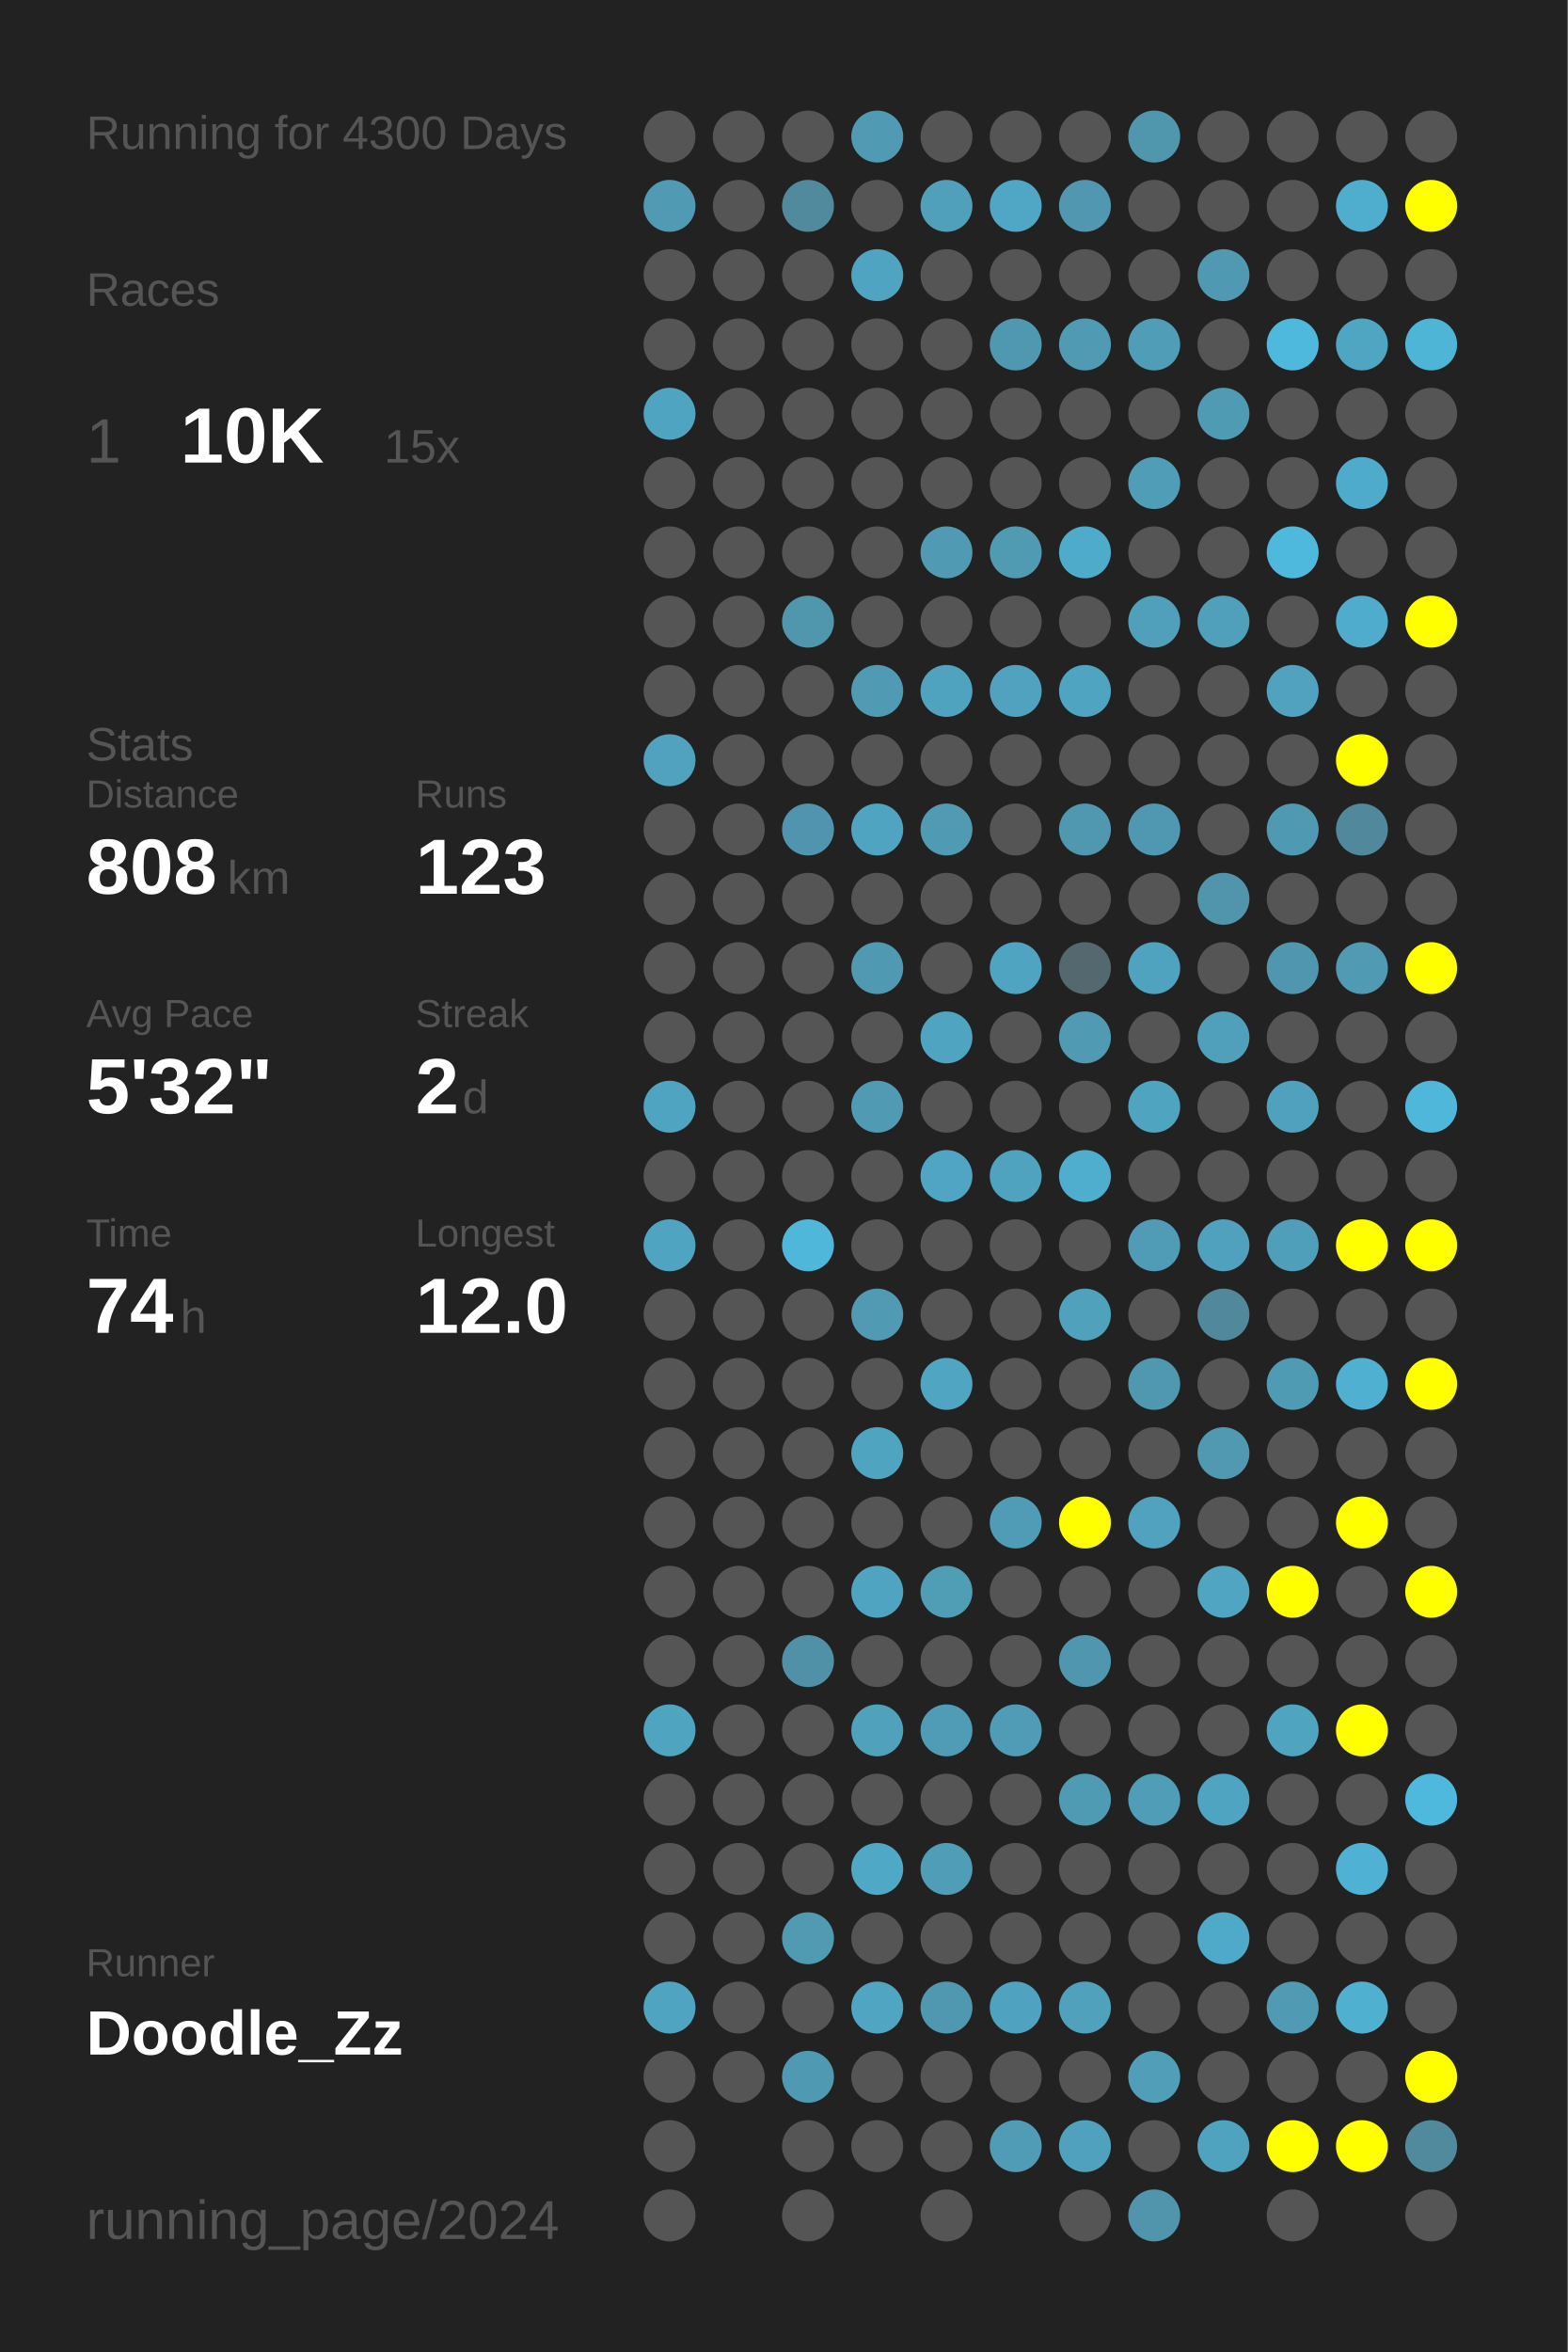
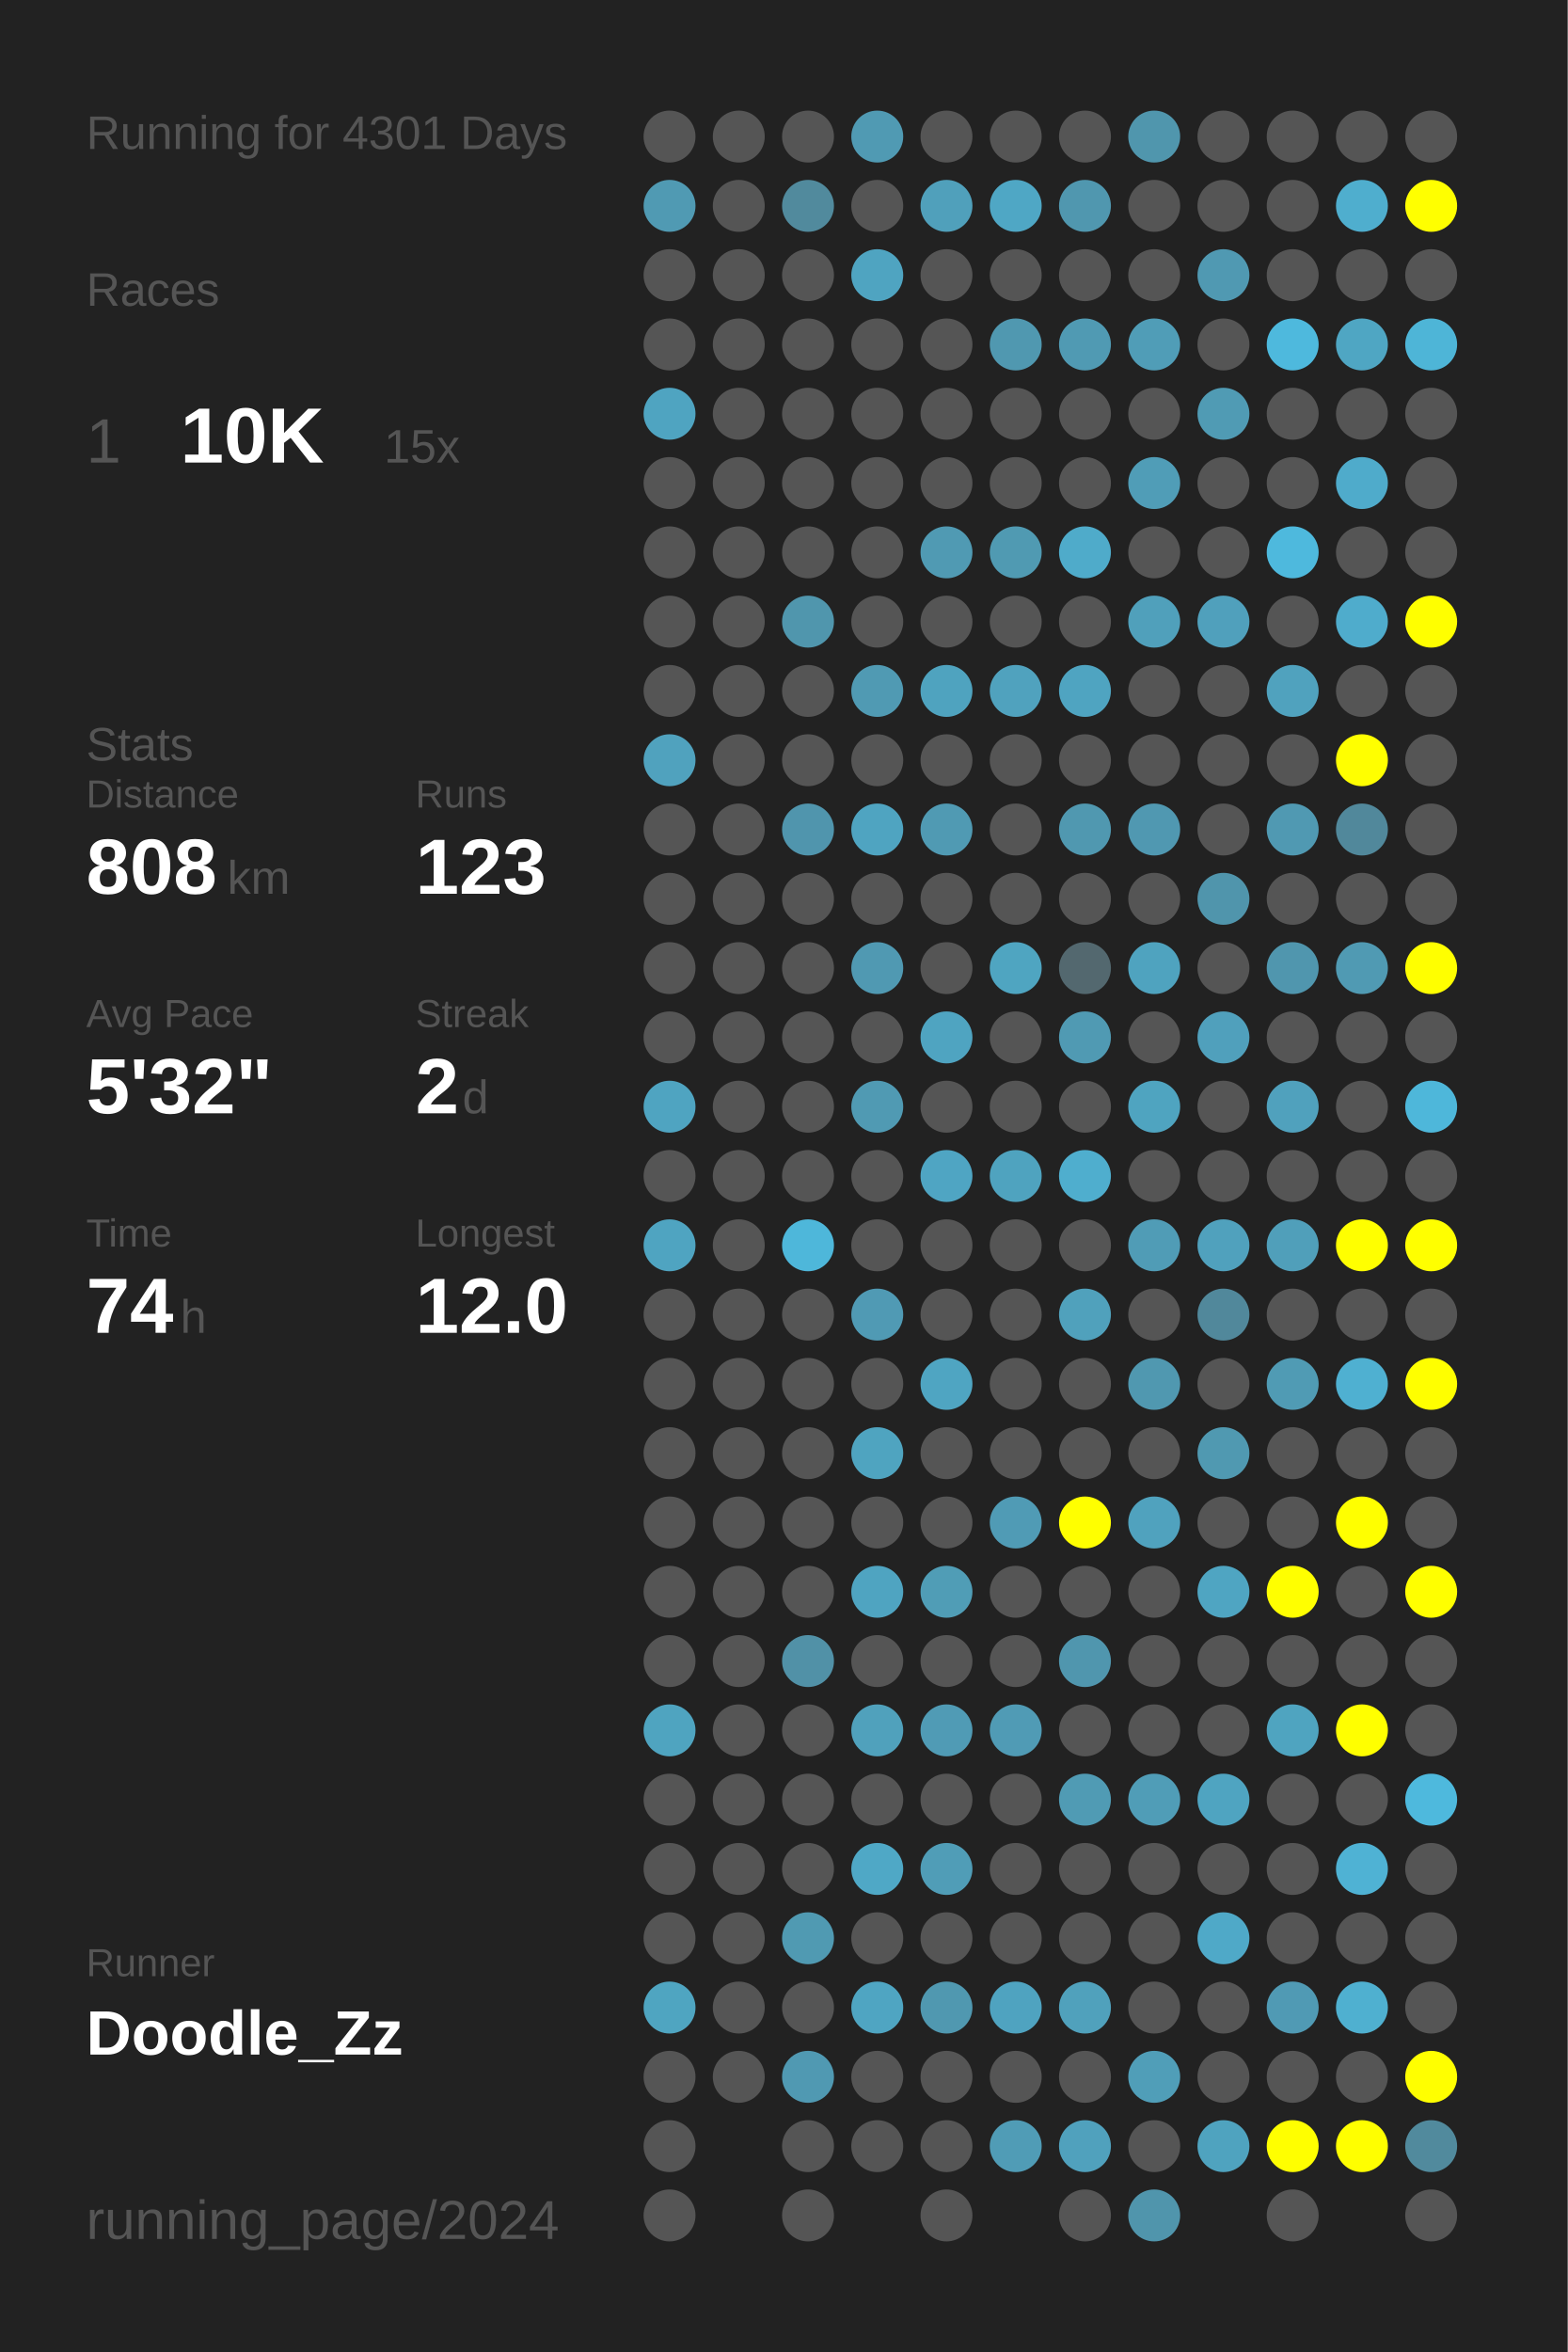
<svg xmlns="http://www.w3.org/2000/svg" baseProfile="full" height="300mm" version="1.1" viewBox="0,0,200,300" width="200mm">
  <defs />
  <rect fill="#222222" height="300" width="200" x="0" y="0" />
-   <text fill="#555555" style="font-size:6px; font-family:Arial;" x="11" y="19">Running for 4300 Days</text>
+   <text fill="#555555" style="font-size:6px; font-family:Arial;" x="11" y="19">Running for 4301 Days</text>
  <text fill="#555555" style="font-size:6px; font-family:Arial;" x="11" y="39">Races</text>
  <text fill="#555555" style="font-size:8px; font-family:Arial;" x="11" y="59">1</text>
  <text fill="#FFFFFF" style="font-size:10px; font-family:Arial; font-weight:bold;" x="23" y="59">10K</text>
  <text fill="#555555" style="font-size:6px; font-family:Arial;" x="49" y="59">15x</text>
  <text fill="#555555" style="font-size:6px; font-family:Arial;" x="11" y="97">Stats</text>
  <text fill="#555555" style="font-size:5px; font-family:Arial;" x="11" y="103">Distance</text>
  <text fill="#FFFFFF" style="font-size:10px; font-family:Arial; font-weight:bold;" x="11" y="114">808</text>
  <text fill="#555555" style="font-size:6px; font-family:Arial;" x="29" y="114">km</text>
  <text fill="#555555" style="font-size:5px; font-family:Arial;" x="53" y="103">Runs</text>
  <text fill="#FFFFFF" style="font-size:10px; font-family:Arial; font-weight:bold;" x="53" y="114">123</text>
  <text fill="#555555" style="font-size:5px; font-family:Arial;" x="11" y="131">Avg Pace</text>
  <text fill="#FFFFFF" style="font-size:10px; font-family:Arial; font-weight:bold;" x="11" y="142">5'32"</text>
  <text fill="#555555" style="font-size:5px; font-family:Arial;" x="53" y="131">Streak</text>
  <text fill="#FFFFFF" style="font-size:10px; font-family:Arial; font-weight:bold;" x="53" y="142">2</text>
  <text fill="#555555" style="font-size:6px; font-family:Arial;" x="59" y="142">d</text>
  <text fill="#555555" style="font-size:5px; font-family:Arial;" x="11" y="159">Time</text>
  <text fill="#FFFFFF" style="font-size:10px; font-family:Arial; font-weight:bold;" x="11" y="170">74</text>
  <text fill="#555555" style="font-size:6px; font-family:Arial;" x="23" y="170">h</text>
  <text fill="#555555" style="font-size:5px; font-family:Arial;" x="53" y="159">Longest</text>
  <text fill="#FFFFFF" style="font-size:10px; font-family:Arial; font-weight:bold;" x="53" y="170">12.0</text>
  <text fill="#555555" style="font-size:5px; font-family:Arial;" x="11" y="252.065">Runner</text>
  <text fill="#FFFFFF" style="font-size:8px; font-family:Arial; font-weight:bold;" x="11" y="262.065">Doodle_Zz</text>
  <text fill="#555555" style="font-size:7px; font-family:Arial;" x="11" y="285.581">running_page/2024</text>
  <circle cx="85.417" cy="17.419" fill="#555555" r="3.312" />
  <circle cx="85.417" cy="26.258" fill="#509ab3" r="3.312" />
  <circle cx="85.417" cy="35.097" fill="#555555" r="3.312" />
  <circle cx="85.417" cy="43.935" fill="#555555" r="3.312" />
  <circle cx="85.417" cy="52.774" fill="#4fa4c1" r="3.312" />
  <circle cx="85.417" cy="61.613" fill="#555555" r="3.312" />
  <circle cx="85.417" cy="70.452" fill="#555555" r="3.312" />
  <circle cx="85.417" cy="79.29" fill="#555555" r="3.312" />
  <circle cx="85.417" cy="88.129" fill="#555555" r="3.312" />
  <circle cx="85.417" cy="96.968" fill="#50a2be" r="3.312" />
  <circle cx="85.417" cy="105.806" fill="#555555" r="3.312" />
  <circle cx="85.417" cy="114.645" fill="#555555" r="3.312" />
  <circle cx="85.417" cy="123.484" fill="#555555" r="3.312" />
  <circle cx="85.417" cy="132.323" fill="#555555" r="3.312" />
  <circle cx="85.417" cy="141.161" fill="#4fa4c1" r="3.312" />
  <circle cx="85.417" cy="150" fill="#555555" r="3.312" />
  <circle cx="85.417" cy="158.839" fill="#4fa4c1" r="3.312" />
  <circle cx="85.417" cy="167.677" fill="#555555" r="3.312" />
  <circle cx="85.417" cy="176.516" fill="#555555" r="3.312" />
  <circle cx="85.417" cy="185.355" fill="#555555" r="3.312" />
  <circle cx="85.417" cy="194.194" fill="#555555" r="3.312" />
  <circle cx="85.417" cy="203.032" fill="#555555" r="3.312" />
  <circle cx="85.417" cy="211.871" fill="#555555" r="3.312" />
  <circle cx="85.417" cy="220.71" fill="#4fa4c0" r="3.312" />
  <circle cx="85.417" cy="229.548" fill="#555555" r="3.312" />
  <circle cx="85.417" cy="238.387" fill="#555555" r="3.312" />
  <circle cx="85.417" cy="247.226" fill="#555555" r="3.312" />
  <circle cx="85.417" cy="256.065" fill="#4fa5c1" r="3.312" />
  <circle cx="85.417" cy="264.903" fill="#555555" r="3.312" />
  <circle cx="85.417" cy="273.742" fill="#555555" r="3.312" />
  <circle cx="85.417" cy="282.581" fill="#555555" r="3.312" />
  <circle cx="94.25" cy="17.419" fill="#555555" r="3.312" />
  <circle cx="94.25" cy="26.258" fill="#555555" r="3.312" />
  <circle cx="94.25" cy="35.097" fill="#555555" r="3.312" />
  <circle cx="94.25" cy="43.935" fill="#555555" r="3.312" />
  <circle cx="94.25" cy="52.774" fill="#555555" r="3.312" />
  <circle cx="94.25" cy="61.613" fill="#555555" r="3.312" />
  <circle cx="94.25" cy="70.452" fill="#555555" r="3.312" />
  <circle cx="94.25" cy="79.29" fill="#555555" r="3.312" />
  <circle cx="94.25" cy="88.129" fill="#555555" r="3.312" />
  <circle cx="94.25" cy="96.968" fill="#555555" r="3.312" />
  <circle cx="94.25" cy="105.806" fill="#555555" r="3.312" />
  <circle cx="94.25" cy="114.645" fill="#555555" r="3.312" />
  <circle cx="94.25" cy="123.484" fill="#555555" r="3.312" />
  <circle cx="94.25" cy="132.323" fill="#555555" r="3.312" />
  <circle cx="94.25" cy="141.161" fill="#555555" r="3.312" />
  <circle cx="94.25" cy="150" fill="#555555" r="3.312" />
  <circle cx="94.25" cy="158.839" fill="#555555" r="3.312" />
  <circle cx="94.25" cy="167.677" fill="#555555" r="3.312" />
  <circle cx="94.25" cy="176.516" fill="#555555" r="3.312" />
  <circle cx="94.25" cy="185.355" fill="#555555" r="3.312" />
  <circle cx="94.25" cy="194.194" fill="#555555" r="3.312" />
  <circle cx="94.25" cy="203.032" fill="#555555" r="3.312" />
  <circle cx="94.25" cy="211.871" fill="#555555" r="3.312" />
  <circle cx="94.25" cy="220.71" fill="#555555" r="3.312" />
  <circle cx="94.25" cy="229.548" fill="#555555" r="3.312" />
  <circle cx="94.25" cy="238.387" fill="#555555" r="3.312" />
  <circle cx="94.25" cy="247.226" fill="#555555" r="3.312" />
  <circle cx="94.25" cy="256.065" fill="#555555" r="3.312" />
  <circle cx="94.25" cy="264.903" fill="#555555" r="3.312" />
  <circle cx="103.083" cy="17.419" fill="#555555" r="3.312" />
  <circle cx="103.083" cy="26.258" fill="#518a9d" r="3.312" />
  <circle cx="103.083" cy="35.097" fill="#555555" r="3.312" />
  <circle cx="103.083" cy="43.935" fill="#555555" r="3.312" />
  <circle cx="103.083" cy="52.774" fill="#555555" r="3.312" />
  <circle cx="103.083" cy="61.613" fill="#555555" r="3.312" />
  <circle cx="103.083" cy="70.452" fill="#555555" r="3.312" />
  <circle cx="103.083" cy="79.29" fill="#5096ad" r="3.312" />
  <circle cx="103.083" cy="88.129" fill="#555555" r="3.312" />
  <circle cx="103.083" cy="96.968" fill="#555555" r="3.312" />
  <circle cx="103.083" cy="105.806" fill="#5095ad" r="3.312" />
  <circle cx="103.083" cy="114.645" fill="#555555" r="3.312" />
  <circle cx="103.083" cy="123.484" fill="#555555" r="3.312" />
  <circle cx="103.083" cy="132.323" fill="#555555" r="3.312" />
  <circle cx="103.083" cy="141.161" fill="#555555" r="3.312" />
  <circle cx="103.083" cy="150" fill="#555555" r="3.312" />
  <circle cx="103.083" cy="158.839" fill="#4eb7da" r="3.312" />
  <circle cx="103.083" cy="167.677" fill="#555555" r="3.312" />
  <circle cx="103.083" cy="176.516" fill="#555555" r="3.312" />
  <circle cx="103.083" cy="185.355" fill="#555555" r="3.312" />
  <circle cx="103.083" cy="194.194" fill="#555555" r="3.312" />
  <circle cx="103.083" cy="203.032" fill="#555555" r="3.312" />
  <circle cx="103.083" cy="211.871" fill="#5191a7" r="3.312" />
  <circle cx="103.083" cy="220.71" fill="#555555" r="3.312" />
  <circle cx="103.083" cy="229.548" fill="#555555" r="3.312" />
  <circle cx="103.083" cy="238.387" fill="#555555" r="3.312" />
  <circle cx="103.083" cy="247.226" fill="#509ab2" r="3.312" />
  <circle cx="103.083" cy="256.065" fill="#555555" r="3.312" />
  <circle cx="103.083" cy="264.903" fill="#5099b2" r="3.312" />
  <circle cx="103.083" cy="273.742" fill="#555555" r="3.312" />
  <circle cx="103.083" cy="282.581" fill="#555555" r="3.312" />
  <circle cx="111.917" cy="17.419" fill="#509ab3" r="3.312" />
  <circle cx="111.917" cy="26.258" fill="#555555" r="3.312" />
  <circle cx="111.917" cy="35.097" fill="#4fa4c1" r="3.312" />
  <circle cx="111.917" cy="43.935" fill="#555555" r="3.312" />
  <circle cx="111.917" cy="52.774" fill="#555555" r="3.312" />
  <circle cx="111.917" cy="61.613" fill="#555555" r="3.312" />
  <circle cx="111.917" cy="70.452" fill="#555555" r="3.312" />
  <circle cx="111.917" cy="79.29" fill="#555555" r="3.312" />
  <circle cx="111.917" cy="88.129" fill="#509ab3" r="3.312" />
  <circle cx="111.917" cy="96.968" fill="#555555" r="3.312" />
  <circle cx="111.917" cy="105.806" fill="#4fa4c1" r="3.312" />
  <circle cx="111.917" cy="114.645" fill="#555555" r="3.312" />
  <circle cx="111.917" cy="123.484" fill="#5099b2" r="3.312" />
  <circle cx="111.917" cy="132.323" fill="#555555" r="3.312" />
  <circle cx="111.917" cy="141.161" fill="#509ab3" r="3.312" />
  <circle cx="111.917" cy="150" fill="#555555" r="3.312" />
  <circle cx="111.917" cy="158.839" fill="#555555" r="3.312" />
  <circle cx="111.917" cy="167.677" fill="#509ab4" r="3.312" />
  <circle cx="111.917" cy="176.516" fill="#555555" r="3.312" />
  <circle cx="111.917" cy="185.355" fill="#4fa4c0" r="3.312" />
  <circle cx="111.917" cy="194.194" fill="#555555" r="3.312" />
  <circle cx="111.917" cy="203.032" fill="#4fa4c1" r="3.312" />
  <circle cx="111.917" cy="211.871" fill="#555555" r="3.312" />
  <circle cx="111.917" cy="220.71" fill="#50a1bc" r="3.312" />
  <circle cx="111.917" cy="229.548" fill="#555555" r="3.312" />
  <circle cx="111.917" cy="238.387" fill="#4fa8c6" r="3.312" />
  <circle cx="111.917" cy="247.226" fill="#555555" r="3.312" />
  <circle cx="111.917" cy="256.065" fill="#4fa5c2" r="3.312" />
  <circle cx="111.917" cy="264.903" fill="#555555" r="3.312" />
  <circle cx="111.917" cy="273.742" fill="#555555" r="3.312" />
  <circle cx="120.75" cy="17.419" fill="#555555" r="3.312" />
  <circle cx="120.75" cy="26.258" fill="#50a0bb" r="3.312" />
  <circle cx="120.75" cy="35.097" fill="#555555" r="3.312" />
  <circle cx="120.75" cy="43.935" fill="#555555" r="3.312" />
  <circle cx="120.75" cy="52.774" fill="#555555" r="3.312" />
  <circle cx="120.75" cy="61.613" fill="#555555" r="3.312" />
  <circle cx="120.75" cy="70.452" fill="#509ab3" r="3.312" />
  <circle cx="120.75" cy="79.29" fill="#555555" r="3.312" />
  <circle cx="120.75" cy="88.129" fill="#4fa3bf" r="3.312" />
  <circle cx="120.75" cy="96.968" fill="#555555" r="3.312" />
  <circle cx="120.75" cy="105.806" fill="#509ab3" r="3.312" />
  <circle cx="120.75" cy="114.645" fill="#555555" r="3.312" />
  <circle cx="120.75" cy="123.484" fill="#555555" r="3.312" />
  <circle cx="120.75" cy="132.323" fill="#4fa4c1" r="3.312" />
  <circle cx="120.75" cy="141.161" fill="#555555" r="3.312" />
  <circle cx="120.75" cy="150" fill="#4fa5c3" r="3.312" />
  <circle cx="120.75" cy="158.839" fill="#555555" r="3.312" />
  <circle cx="120.75" cy="167.677" fill="#555555" r="3.312" />
  <circle cx="120.75" cy="176.516" fill="#4fa5c2" r="3.312" />
  <circle cx="120.75" cy="185.355" fill="#555555" r="3.312" />
  <circle cx="120.75" cy="194.194" fill="#555555" r="3.312" />
  <circle cx="120.75" cy="203.032" fill="#509db6" r="3.312" />
  <circle cx="120.75" cy="211.871" fill="#555555" r="3.312" />
  <circle cx="120.75" cy="220.71" fill="#509bb5" r="3.312" />
  <circle cx="120.75" cy="229.548" fill="#555555" r="3.312" />
  <circle cx="120.75" cy="238.387" fill="#509db7" r="3.312" />
  <circle cx="120.75" cy="247.226" fill="#555555" r="3.312" />
  <circle cx="120.75" cy="256.065" fill="#5098b0" r="3.312" />
  <circle cx="120.75" cy="264.903" fill="#555555" r="3.312" />
  <circle cx="120.75" cy="273.742" fill="#555555" r="3.312" />
  <circle cx="120.75" cy="282.581" fill="#555555" r="3.312" />
  <circle cx="129.583" cy="17.419" fill="#555555" r="3.312" />
  <circle cx="129.583" cy="26.258" fill="#4fa7c5" r="3.312" />
  <circle cx="129.583" cy="35.097" fill="#555555" r="3.312" />
  <circle cx="129.583" cy="43.935" fill="#5098b0" r="3.312" />
  <circle cx="129.583" cy="52.774" fill="#555555" r="3.312" />
  <circle cx="129.583" cy="61.613" fill="#555555" r="3.312" />
  <circle cx="129.583" cy="70.452" fill="#509ab2" r="3.312" />
  <circle cx="129.583" cy="79.29" fill="#555555" r="3.312" />
  <circle cx="129.583" cy="88.129" fill="#50a2be" r="3.312" />
  <circle cx="129.583" cy="96.968" fill="#555555" r="3.312" />
  <circle cx="129.583" cy="105.806" fill="#555555" r="3.312" />
  <circle cx="129.583" cy="114.645" fill="#555555" r="3.312" />
  <circle cx="129.583" cy="123.484" fill="#4fa5c1" r="3.312" />
  <circle cx="129.583" cy="132.323" fill="#555555" r="3.312" />
  <circle cx="129.583" cy="141.161" fill="#555555" r="3.312" />
  <circle cx="129.583" cy="150" fill="#4fa3bf" r="3.312" />
  <circle cx="129.583" cy="158.839" fill="#555555" r="3.312" />
  <circle cx="129.583" cy="167.677" fill="#555555" r="3.312" />
  <circle cx="129.583" cy="176.516" fill="#555555" r="3.312" />
  <circle cx="129.583" cy="185.355" fill="#555555" r="3.312" />
  <circle cx="129.583" cy="194.194" fill="#509bb5" r="3.312" />
  <circle cx="129.583" cy="203.032" fill="#555555" r="3.312" />
  <circle cx="129.583" cy="211.871" fill="#555555" r="3.312" />
  <circle cx="129.583" cy="220.71" fill="#509bb5" r="3.312" />
  <circle cx="129.583" cy="229.548" fill="#555555" r="3.312" />
  <circle cx="129.583" cy="238.387" fill="#555555" r="3.312" />
  <circle cx="129.583" cy="247.226" fill="#555555" r="3.312" />
  <circle cx="129.583" cy="256.065" fill="#4fa3c0" r="3.312" />
  <circle cx="129.583" cy="264.903" fill="#555555" r="3.312" />
  <circle cx="129.583" cy="273.742" fill="#509cb6" r="3.312" />
  <circle cx="138.417" cy="17.419" fill="#555555" r="3.312" />
  <circle cx="138.417" cy="26.258" fill="#5097af" r="3.312" />
  <circle cx="138.417" cy="35.097" fill="#555555" r="3.312" />
  <circle cx="138.417" cy="43.935" fill="#509ab3" r="3.312" />
  <circle cx="138.417" cy="52.774" fill="#555555" r="3.312" />
  <circle cx="138.417" cy="61.613" fill="#555555" r="3.312" />
  <circle cx="138.417" cy="70.452" fill="#4fabca" r="3.312" />
  <circle cx="138.417" cy="79.29" fill="#555555" r="3.312" />
  <circle cx="138.417" cy="88.129" fill="#4fa4c1" r="3.312" />
  <circle cx="138.417" cy="96.968" fill="#555555" r="3.312" />
  <circle cx="138.417" cy="105.806" fill="#5098b0" r="3.312" />
  <circle cx="138.417" cy="114.645" fill="#555555" r="3.312" />
  <circle cx="138.417" cy="123.484" fill="#53686f" r="3.312" />
  <circle cx="138.417" cy="132.323" fill="#509ab3" r="3.312" />
  <circle cx="138.417" cy="141.161" fill="#555555" r="3.312" />
  <circle cx="138.417" cy="150" fill="#4faece" r="3.312" />
  <circle cx="138.417" cy="158.839" fill="#555555" r="3.312" />
  <circle cx="138.417" cy="167.677" fill="#50a1bc" r="3.312" />
  <circle cx="138.417" cy="176.516" fill="#555555" r="3.312" />
  <circle cx="138.417" cy="185.355" fill="#555555" r="3.312" />
  <circle cx="138.417" cy="194.194" fill="#FFFF00" r="3.312" />
  <circle cx="138.417" cy="203.032" fill="#555555" r="3.312" />
  <circle cx="138.417" cy="211.871" fill="#5096ae" r="3.312" />
  <circle cx="138.417" cy="220.71" fill="#555555" r="3.312" />
  <circle cx="138.417" cy="229.548" fill="#509bb4" r="3.312" />
  <circle cx="138.417" cy="238.387" fill="#555555" r="3.312" />
  <circle cx="138.417" cy="247.226" fill="#555555" r="3.312" />
  <circle cx="138.417" cy="256.065" fill="#50a1bc" r="3.312" />
  <circle cx="138.417" cy="264.903" fill="#555555" r="3.312" />
  <circle cx="138.417" cy="273.742" fill="#50a1bd" r="3.312" />
  <circle cx="138.417" cy="282.581" fill="#555555" r="3.312" />
  <circle cx="147.25" cy="17.419" fill="#5096ad" r="3.312" />
  <circle cx="147.25" cy="26.258" fill="#555555" r="3.312" />
  <circle cx="147.25" cy="35.097" fill="#555555" r="3.312" />
  <circle cx="147.25" cy="43.935" fill="#509db7" r="3.312" />
  <circle cx="147.25" cy="52.774" fill="#555555" r="3.312" />
  <circle cx="147.25" cy="61.613" fill="#509db7" r="3.312" />
  <circle cx="147.25" cy="70.452" fill="#555555" r="3.312" />
  <circle cx="147.25" cy="79.29" fill="#50a0bb" r="3.312" />
  <circle cx="147.25" cy="88.129" fill="#555555" r="3.312" />
  <circle cx="147.25" cy="96.968" fill="#555555" r="3.312" />
  <circle cx="147.25" cy="105.806" fill="#5098b1" r="3.312" />
  <circle cx="147.25" cy="114.645" fill="#555555" r="3.312" />
  <circle cx="147.25" cy="123.484" fill="#4fa3bf" r="3.312" />
  <circle cx="147.25" cy="132.323" fill="#555555" r="3.312" />
  <circle cx="147.25" cy="141.161" fill="#4fa4c0" r="3.312" />
  <circle cx="147.25" cy="150" fill="#555555" r="3.312" />
  <circle cx="147.25" cy="158.839" fill="#509cb6" r="3.312" />
  <circle cx="147.25" cy="167.677" fill="#555555" r="3.312" />
  <circle cx="147.25" cy="176.516" fill="#5098b0" r="3.312" />
  <circle cx="147.25" cy="185.355" fill="#555555" r="3.312" />
  <circle cx="147.25" cy="194.194" fill="#50a2be" r="3.312" />
  <circle cx="147.25" cy="203.032" fill="#555555" r="3.312" />
  <circle cx="147.25" cy="211.871" fill="#555555" r="3.312" />
  <circle cx="147.25" cy="220.71" fill="#555555" r="3.312" />
  <circle cx="147.25" cy="229.548" fill="#509db7" r="3.312" />
  <circle cx="147.25" cy="238.387" fill="#555555" r="3.312" />
  <circle cx="147.25" cy="247.226" fill="#555555" r="3.312" />
  <circle cx="147.25" cy="256.065" fill="#555555" r="3.312" />
  <circle cx="147.25" cy="264.903" fill="#509eb8" r="3.312" />
  <circle cx="147.25" cy="273.742" fill="#555555" r="3.312" />
  <circle cx="147.25" cy="282.581" fill="#5095ac" r="3.312" />
  <circle cx="156.083" cy="17.419" fill="#555555" r="3.312" />
  <circle cx="156.083" cy="26.258" fill="#555555" r="3.312" />
  <circle cx="156.083" cy="35.097" fill="#5099b2" r="3.312" />
  <circle cx="156.083" cy="43.935" fill="#555555" r="3.312" />
  <circle cx="156.083" cy="52.774" fill="#509bb4" r="3.312" />
  <circle cx="156.083" cy="61.613" fill="#555555" r="3.312" />
  <circle cx="156.083" cy="70.452" fill="#555555" r="3.312" />
  <circle cx="156.083" cy="79.29" fill="#50a0bc" r="3.312" />
  <circle cx="156.083" cy="88.129" fill="#555555" r="3.312" />
  <circle cx="156.083" cy="96.968" fill="#555555" r="3.312" />
  <circle cx="156.083" cy="105.806" fill="#555555" r="3.312" />
  <circle cx="156.083" cy="114.645" fill="#5095ac" r="3.312" />
  <circle cx="156.083" cy="123.484" fill="#555555" r="3.312" />
  <circle cx="156.083" cy="132.323" fill="#50a0bc" r="3.312" />
  <circle cx="156.083" cy="141.161" fill="#555555" r="3.312" />
  <circle cx="156.083" cy="150" fill="#555555" r="3.312" />
  <circle cx="156.083" cy="158.839" fill="#50a1bd" r="3.312" />
  <circle cx="156.083" cy="167.677" fill="#51889b" r="3.312" />
  <circle cx="156.083" cy="176.516" fill="#555555" r="3.312" />
  <circle cx="156.083" cy="185.355" fill="#5099b1" r="3.312" />
  <circle cx="156.083" cy="194.194" fill="#555555" r="3.312" />
  <circle cx="156.083" cy="203.032" fill="#4fa5c2" r="3.312" />
  <circle cx="156.083" cy="211.871" fill="#555555" r="3.312" />
  <circle cx="156.083" cy="220.71" fill="#555555" r="3.312" />
  <circle cx="156.083" cy="229.548" fill="#4fa4c1" r="3.312" />
  <circle cx="156.083" cy="238.387" fill="#555555" r="3.312" />
  <circle cx="156.083" cy="247.226" fill="#4fa9c8" r="3.312" />
  <circle cx="156.083" cy="256.065" fill="#555555" r="3.312" />
  <circle cx="156.083" cy="264.903" fill="#555555" r="3.312" />
  <circle cx="156.083" cy="273.742" fill="#4fa3bf" r="3.312" />
  <circle cx="164.917" cy="17.419" fill="#555555" r="3.312" />
  <circle cx="164.917" cy="26.258" fill="#555555" r="3.312" />
  <circle cx="164.917" cy="35.097" fill="#555555" r="3.312" />
  <circle cx="164.917" cy="43.935" fill="#4eb9dd" r="3.312" />
  <circle cx="164.917" cy="52.774" fill="#555555" r="3.312" />
  <circle cx="164.917" cy="61.613" fill="#555555" r="3.312" />
  <circle cx="164.917" cy="70.452" fill="#4eb9dd" r="3.312" />
  <circle cx="164.917" cy="79.29" fill="#555555" r="3.312" />
  <circle cx="164.917" cy="88.129" fill="#50a2be" r="3.312" />
  <circle cx="164.917" cy="96.968" fill="#555555" r="3.312" />
  <circle cx="164.917" cy="105.806" fill="#5099b2" r="3.312" />
  <circle cx="164.917" cy="114.645" fill="#555555" r="3.312" />
  <circle cx="164.917" cy="123.484" fill="#5096ae" r="3.312" />
  <circle cx="164.917" cy="132.323" fill="#555555" r="3.312" />
  <circle cx="164.917" cy="141.161" fill="#50a1bd" r="3.312" />
  <circle cx="164.917" cy="150" fill="#555555" r="3.312" />
  <circle cx="164.917" cy="158.839" fill="#509fba" r="3.312" />
  <circle cx="164.917" cy="167.677" fill="#555555" r="3.312" />
  <circle cx="164.917" cy="176.516" fill="#509bb4" r="3.312" />
  <circle cx="164.917" cy="185.355" fill="#555555" r="3.312" />
  <circle cx="164.917" cy="194.194" fill="#555555" r="3.312" />
  <circle cx="164.917" cy="203.032" fill="#FFFF00" r="3.312" />
  <circle cx="164.917" cy="211.871" fill="#555555" r="3.312" />
  <circle cx="164.917" cy="220.71" fill="#4fa4c0" r="3.312" />
  <circle cx="164.917" cy="229.548" fill="#555555" r="3.312" />
  <circle cx="164.917" cy="238.387" fill="#555555" r="3.312" />
  <circle cx="164.917" cy="247.226" fill="#555555" r="3.312" />
  <circle cx="164.917" cy="256.065" fill="#509ab4" r="3.312" />
  <circle cx="164.917" cy="264.903" fill="#555555" r="3.312" />
  <circle cx="164.917" cy="273.742" fill="#FFFF00" r="3.312" />
  <circle cx="164.917" cy="282.581" fill="#555555" r="3.312" />
  <circle cx="173.75" cy="17.419" fill="#555555" r="3.312" />
  <circle cx="173.75" cy="26.258" fill="#4faece" r="3.312" />
  <circle cx="173.75" cy="35.097" fill="#555555" r="3.312" />
  <circle cx="173.75" cy="43.935" fill="#4fa6c3" r="3.312" />
  <circle cx="173.75" cy="52.774" fill="#555555" r="3.312" />
  <circle cx="173.75" cy="61.613" fill="#4fabcb" r="3.312" />
  <circle cx="173.75" cy="70.452" fill="#555555" r="3.312" />
  <circle cx="173.75" cy="79.29" fill="#4faccc" r="3.312" />
  <circle cx="173.75" cy="88.129" fill="#555555" r="3.312" />
  <circle cx="173.75" cy="96.968" fill="#FFFF00" r="3.312" />
  <circle cx="173.75" cy="105.806" fill="#51889b" r="3.312" />
  <circle cx="173.75" cy="114.645" fill="#555555" r="3.312" />
  <circle cx="173.75" cy="123.484" fill="#509ab3" r="3.312" />
  <circle cx="173.75" cy="132.323" fill="#555555" r="3.312" />
  <circle cx="173.75" cy="141.161" fill="#555555" r="3.312" />
  <circle cx="173.75" cy="150" fill="#555555" r="3.312" />
  <circle cx="173.75" cy="158.839" fill="#FFFF00" r="3.312" />
  <circle cx="173.75" cy="167.677" fill="#555555" r="3.312" />
  <circle cx="173.75" cy="176.516" fill="#4fb0d1" r="3.312" />
  <circle cx="173.75" cy="185.355" fill="#555555" r="3.312" />
  <circle cx="173.75" cy="194.194" fill="#FFFF00" r="3.312" />
  <circle cx="173.75" cy="203.032" fill="#555555" r="3.312" />
  <circle cx="173.75" cy="211.871" fill="#555555" r="3.312" />
  <circle cx="173.75" cy="220.71" fill="#FFFF00" r="3.312" />
  <circle cx="173.75" cy="229.548" fill="#555555" r="3.312" />
  <circle cx="173.75" cy="238.387" fill="#4fb2d4" r="3.312" />
  <circle cx="173.75" cy="247.226" fill="#555555" r="3.312" />
  <circle cx="173.75" cy="256.065" fill="#4fb0d0" r="3.312" />
  <circle cx="173.75" cy="264.903" fill="#555555" r="3.312" />
  <circle cx="173.75" cy="273.742" fill="#FFFF00" r="3.312" />
  <circle cx="182.583" cy="17.419" fill="#555555" r="3.312" />
  <circle cx="182.583" cy="26.258" fill="#FFFF00" r="3.312" />
  <circle cx="182.583" cy="35.097" fill="#555555" r="3.312" />
  <circle cx="182.583" cy="43.935" fill="#4eb5d7" r="3.312" />
  <circle cx="182.583" cy="52.774" fill="#555555" r="3.312" />
  <circle cx="182.583" cy="61.613" fill="#555555" r="3.312" />
  <circle cx="182.583" cy="70.452" fill="#555555" r="3.312" />
  <circle cx="182.583" cy="79.29" fill="#FFFF00" r="3.312" />
  <circle cx="182.583" cy="88.129" fill="#555555" r="3.312" />
  <circle cx="182.583" cy="96.968" fill="#555555" r="3.312" />
  <circle cx="182.583" cy="105.806" fill="#555555" r="3.312" />
  <circle cx="182.583" cy="114.645" fill="#555555" r="3.312" />
  <circle cx="182.583" cy="123.484" fill="#FFFF00" r="3.312" />
  <circle cx="182.583" cy="132.323" fill="#555555" r="3.312" />
  <circle cx="182.583" cy="141.161" fill="#4eb7da" r="3.312" />
  <circle cx="182.583" cy="150" fill="#555555" r="3.312" />
  <circle cx="182.583" cy="158.839" fill="#FFFF00" r="3.312" />
  <circle cx="182.583" cy="167.677" fill="#555555" r="3.312" />
  <circle cx="182.583" cy="176.516" fill="#FFFF00" r="3.312" />
  <circle cx="182.583" cy="185.355" fill="#555555" r="3.312" />
  <circle cx="182.583" cy="194.194" fill="#555555" r="3.312" />
  <circle cx="182.583" cy="203.032" fill="#FFFF00" r="3.312" />
  <circle cx="182.583" cy="211.871" fill="#555555" r="3.312" />
  <circle cx="182.583" cy="220.71" fill="#555555" r="3.312" />
  <circle cx="182.583" cy="229.548" fill="#4eb9dd" r="3.312" />
  <circle cx="182.583" cy="238.387" fill="#555555" r="3.312" />
  <circle cx="182.583" cy="247.226" fill="#555555" r="3.312" />
  <circle cx="182.583" cy="256.065" fill="#555555" r="3.312" />
  <circle cx="182.583" cy="264.903" fill="#FFFF00" r="3.312" />
  <circle cx="182.583" cy="273.742" fill="#518a9d" r="3.312" />
  <circle cx="182.583" cy="282.581" fill="#555555" r="3.312" />
</svg>
